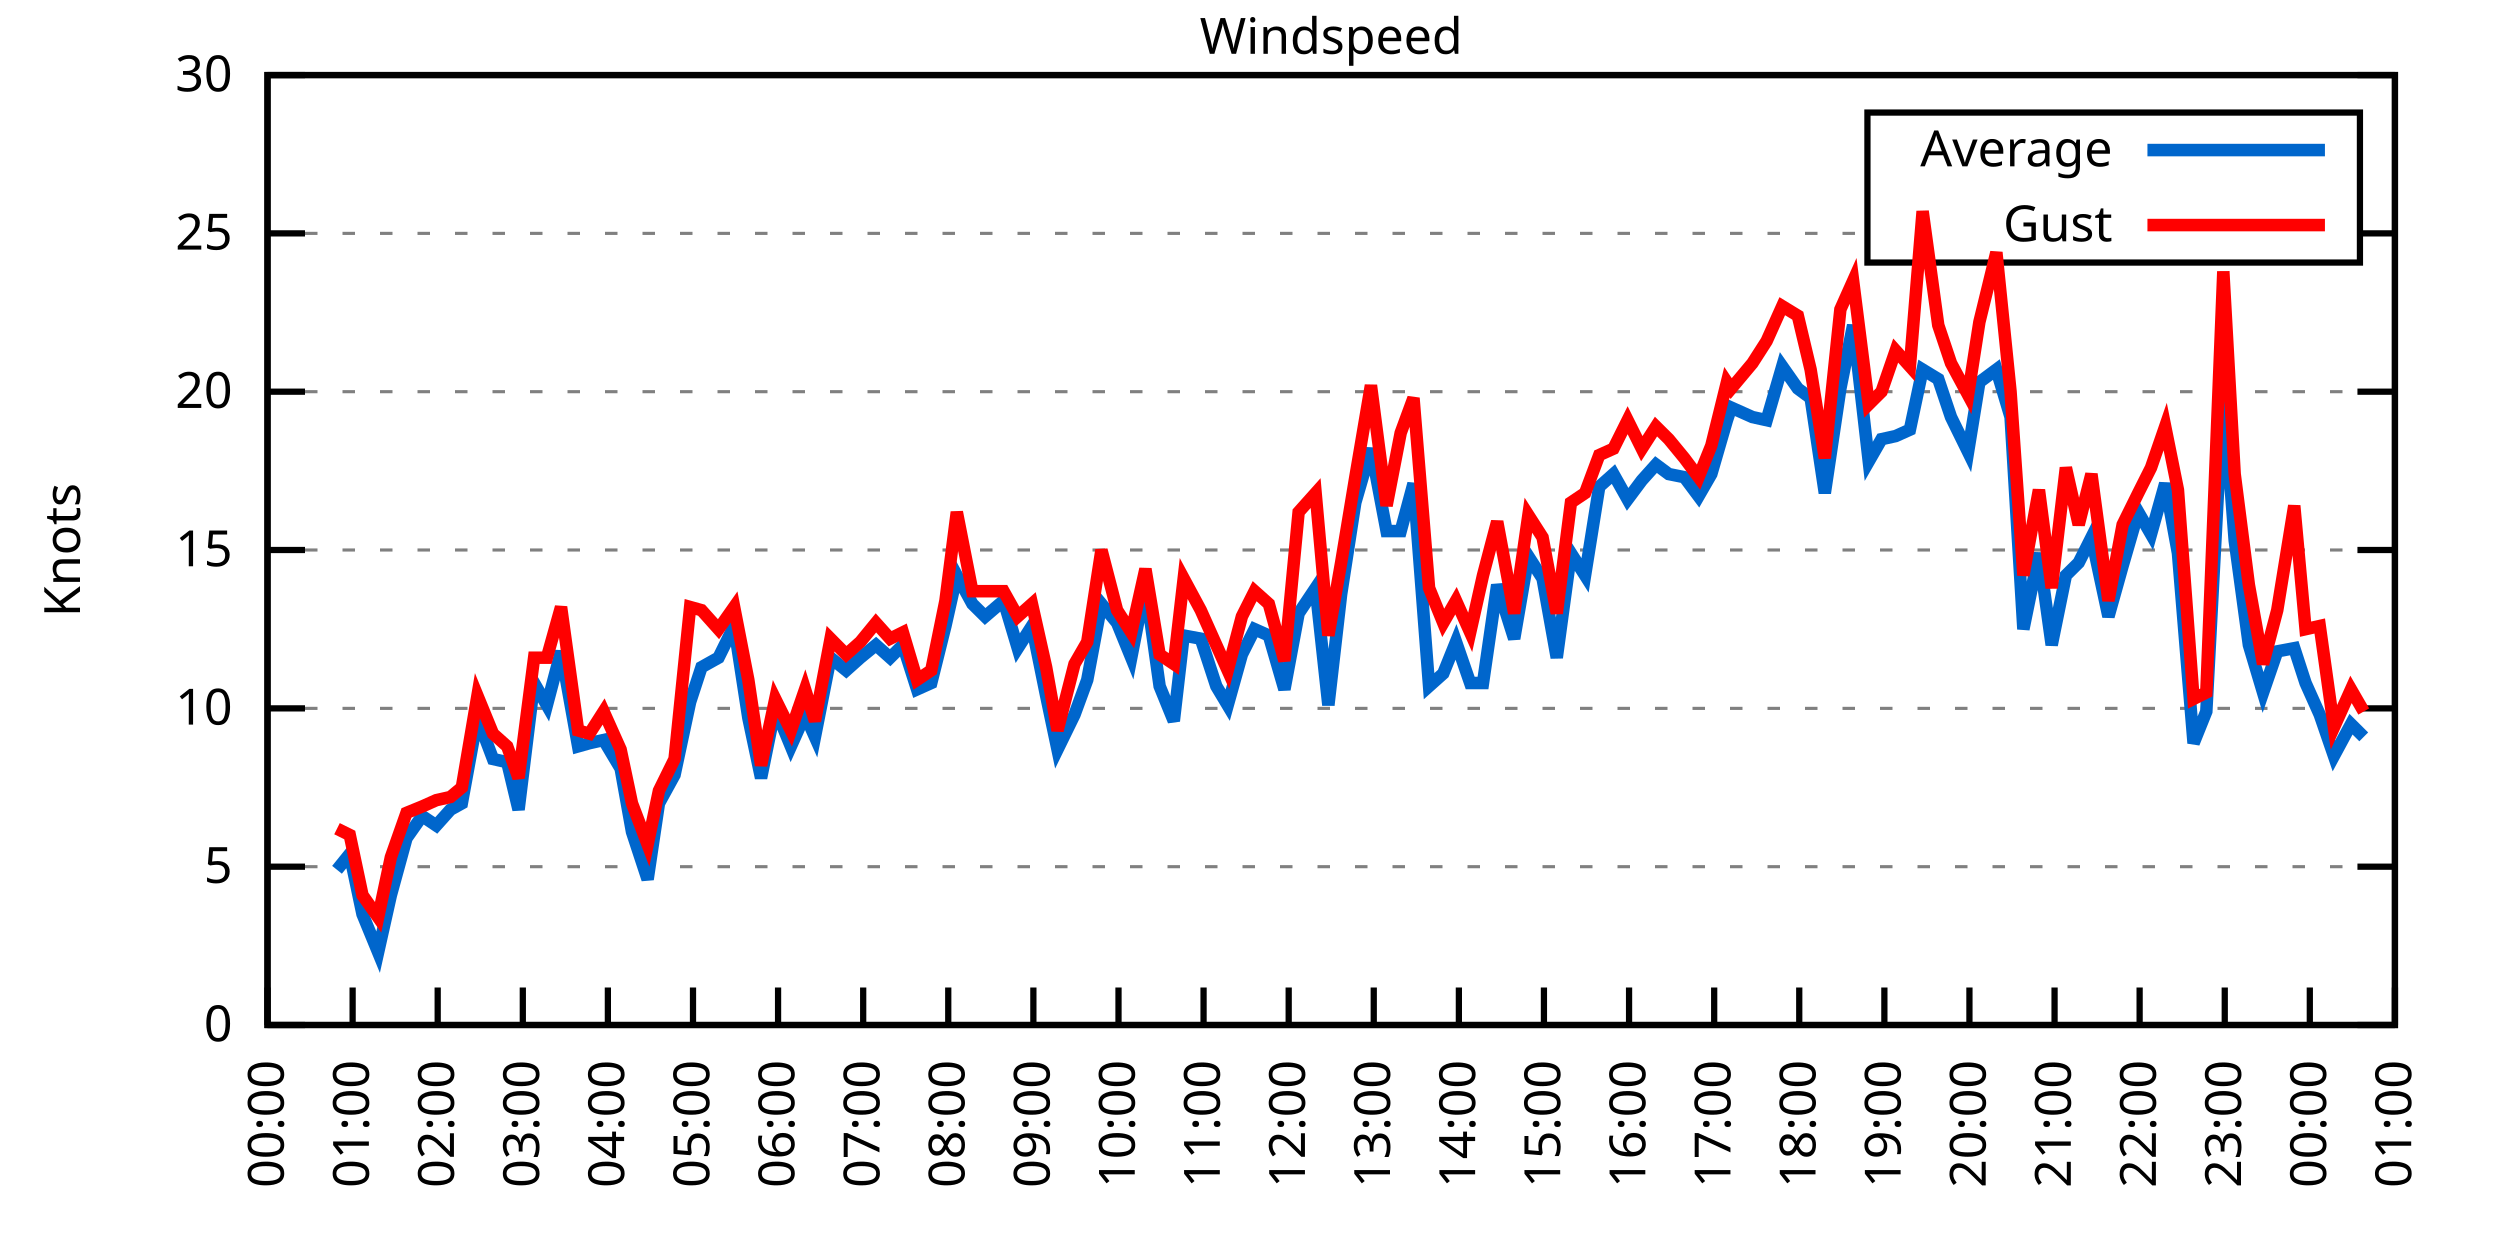
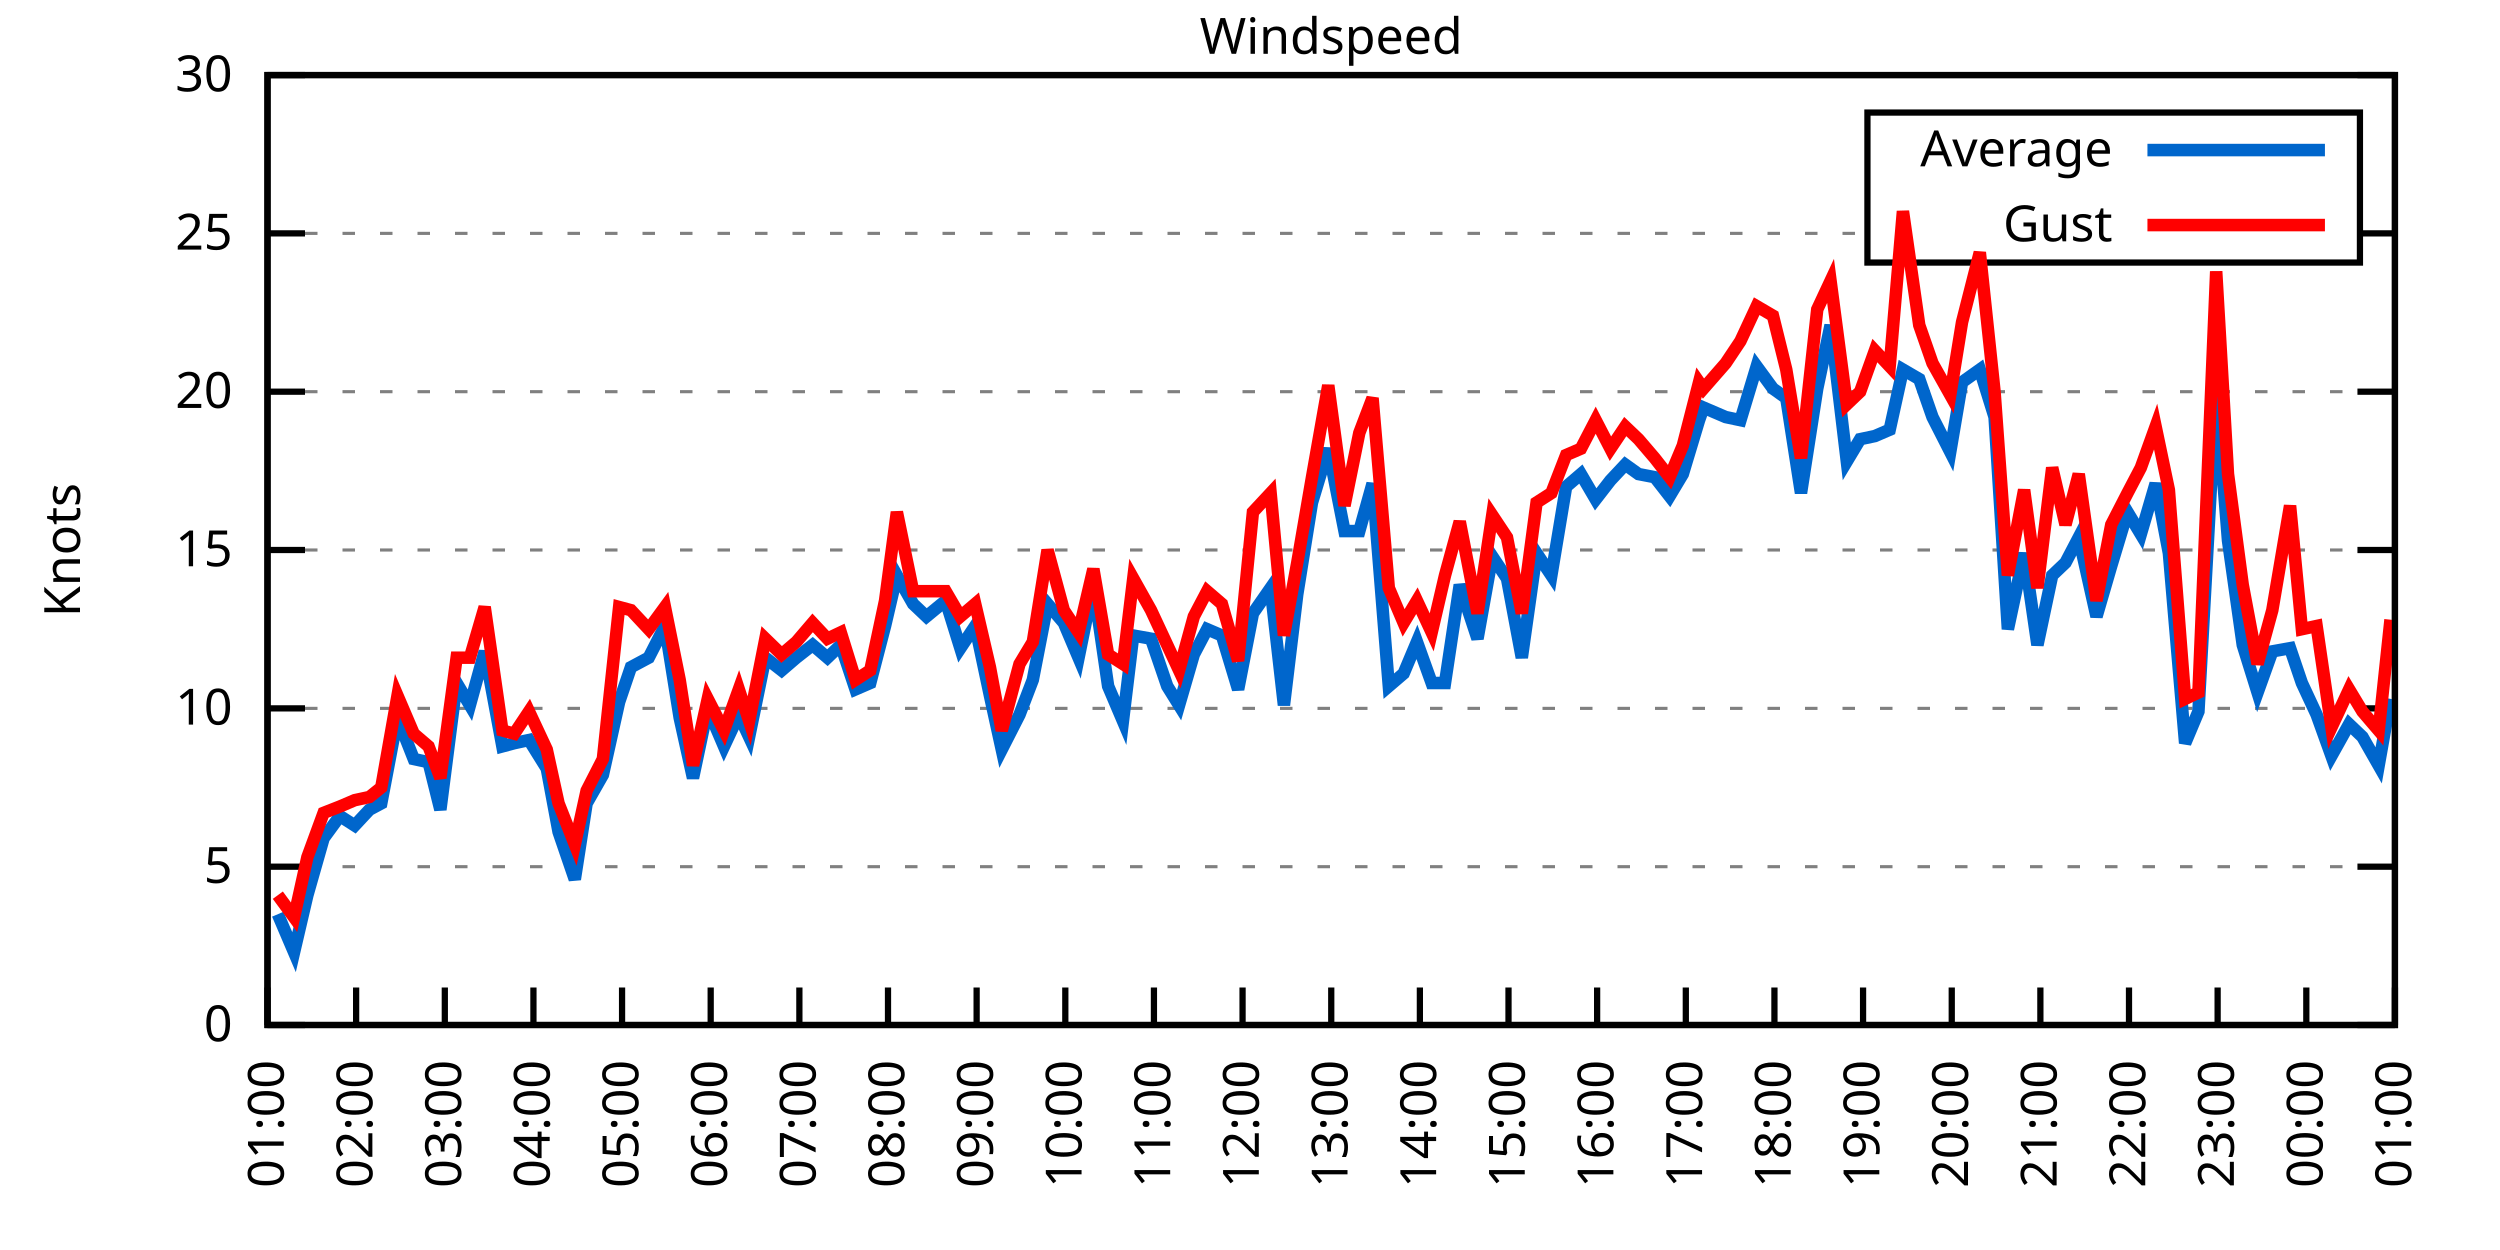
<svg xmlns="http://www.w3.org/2000/svg" xmlns:xlink="http://www.w3.org/1999/xlink" width="400" height="200" viewBox="0 0 400 200">
  <g id="gnuplot_canvas">
    <rect x="0" y="0" width="400" height="200" fill="none" />
    <defs>
      <circle id="gpDot" r="0.5" stroke-width="0.5" stroke="currentColor" />
      <path id="gpPt0" stroke-width="0.333" stroke="currentColor" d="M-1,0 h2 M0,-1 v2" />
      <path id="gpPt1" stroke-width="0.333" stroke="currentColor" d="M-1,-1 L1,1 M1,-1 L-1,1" />
      <path id="gpPt2" stroke-width="0.333" stroke="currentColor" d="M-1,0 L1,0 M0,-1 L0,1 M-1,-1 L1,1 M-1,1 L1,-1" />
      <rect id="gpPt3" stroke-width="0.333" stroke="currentColor" x="-1" y="-1" width="2" height="2" />
      <rect id="gpPt4" stroke-width="0.333" stroke="currentColor" fill="currentColor" x="-1" y="-1" width="2" height="2" />
      <circle id="gpPt5" stroke-width="0.333" stroke="currentColor" cx="0" cy="0" r="1" />
      <use xlink:href="#gpPt5" id="gpPt6" fill="currentColor" stroke="none" />
      <path id="gpPt7" stroke-width="0.333" stroke="currentColor" d="M0,-1.33 L-1.33,0.67 L1.33,0.67 z" />
      <use xlink:href="#gpPt7" id="gpPt8" fill="currentColor" stroke="none" />
      <use xlink:href="#gpPt7" id="gpPt9" stroke="currentColor" transform="rotate(180)" />
      <use xlink:href="#gpPt9" id="gpPt10" fill="currentColor" stroke="none" />
      <use xlink:href="#gpPt3" id="gpPt11" stroke="currentColor" transform="rotate(45)" />
      <use xlink:href="#gpPt11" id="gpPt12" fill="currentColor" stroke="none" />
      <path id="gpPt13" stroke-width="0.333" stroke="currentColor" d="M0,1.330 L1.265,0.411 L0.782,-1.067 L-0.782,-1.076 L-1.265,0.411 z" />
      <use xlink:href="#gpPt13" id="gpPt14" fill="currentColor" stroke="none" />
      <filter id="textbox" filterUnits="objectBoundingBox" x="0" y="0" height="1" width="1">
        <feFlood flood-color="white" flood-opacity="1" result="bgnd" />
        <feComposite in="SourceGraphic" in2="bgnd" operator="atop" />
      </filter>
      <filter id="greybox" filterUnits="objectBoundingBox" x="0" y="0" height="1" width="1">
        <feFlood flood-color="lightgrey" flood-opacity="1" result="grey" />
        <feComposite in="SourceGraphic" in2="grey" operator="atop" />
      </filter>
    </defs>
    <g fill="none" color="white" stroke="currentColor" stroke-width="1.00" stroke-linecap="butt" stroke-linejoin="miter">
</g>
    <g fill="none" color="black" stroke="currentColor" stroke-width="1.00" stroke-linecap="butt" stroke-linejoin="miter">
      <g stroke="none" shape-rendering="crispEdges">
        <polygon fill="rgb(255, 255, 255)" points="42.80,164.00 383.18,164.00 383.18,12.02 42.80,12.02 " />
      </g>
    </g>
    <g fill="none" color="black" stroke="currentColor" stroke-width="1.00" stroke-linecap="butt" stroke-linejoin="miter">
</g>
    <g fill="none" color="black" stroke="black" stroke-width="0.50" stroke-linecap="butt" stroke-linejoin="miter">
</g>
    <g fill="none" color="gray" stroke="currentColor" stroke-width="0.50" stroke-linecap="butt" stroke-linejoin="miter">
      <path stroke="gray" stroke-dasharray="2,4" class="gridline" d="M42.80,164.00 L383.19,164.00  " />
    </g>
    <g fill="none" color="gray" stroke="gray" stroke-width="1.00" stroke-linecap="butt" stroke-linejoin="miter">
</g>
    <g fill="none" color="black" stroke="currentColor" stroke-width="1.00" stroke-linecap="butt" stroke-linejoin="miter">
      <path stroke="black" d="M42.80,164.00 L48.80,164.00 M383.19,164.00 L377.19,164.00  " />
      <g transform="translate(37.20,166.60)" stroke="none" fill="black" font-family="Sans" font-size="8.00" text-anchor="end">
        <text>
          <tspan font-family="Sans"> 0</tspan>
        </text>
      </g>
    </g>
    <g fill="none" color="black" stroke="currentColor" stroke-width="1.00" stroke-linecap="butt" stroke-linejoin="miter">
</g>
    <g fill="none" color="black" stroke="black" stroke-width="0.50" stroke-linecap="butt" stroke-linejoin="miter">
</g>
    <g fill="none" color="gray" stroke="currentColor" stroke-width="0.50" stroke-linecap="butt" stroke-linejoin="miter">
      <path stroke="gray" stroke-dasharray="2,4" class="gridline" d="M42.80,138.67 L383.19,138.67  " />
    </g>
    <g fill="none" color="gray" stroke="gray" stroke-width="1.00" stroke-linecap="butt" stroke-linejoin="miter">
</g>
    <g fill="none" color="black" stroke="currentColor" stroke-width="1.00" stroke-linecap="butt" stroke-linejoin="miter">
      <path stroke="black" d="M42.80,138.67 L48.80,138.67 M383.19,138.67 L377.19,138.67  " />
      <g transform="translate(37.20,141.27)" stroke="none" fill="black" font-family="Sans" font-size="8.00" text-anchor="end">
        <text>
          <tspan font-family="Sans"> 5</tspan>
        </text>
      </g>
    </g>
    <g fill="none" color="black" stroke="currentColor" stroke-width="1.00" stroke-linecap="butt" stroke-linejoin="miter">
</g>
    <g fill="none" color="black" stroke="black" stroke-width="0.50" stroke-linecap="butt" stroke-linejoin="miter">
</g>
    <g fill="none" color="gray" stroke="currentColor" stroke-width="0.50" stroke-linecap="butt" stroke-linejoin="miter">
      <path stroke="gray" stroke-dasharray="2,4" class="gridline" d="M42.80,113.34 L383.19,113.34  " />
    </g>
    <g fill="none" color="gray" stroke="gray" stroke-width="1.00" stroke-linecap="butt" stroke-linejoin="miter">
</g>
    <g fill="none" color="black" stroke="currentColor" stroke-width="1.00" stroke-linecap="butt" stroke-linejoin="miter">
      <path stroke="black" d="M42.80,113.34 L48.80,113.34 M383.19,113.34 L377.19,113.34  " />
      <g transform="translate(37.20,115.94)" stroke="none" fill="black" font-family="Sans" font-size="8.00" text-anchor="end">
        <text>
          <tspan font-family="Sans"> 10</tspan>
        </text>
      </g>
    </g>
    <g fill="none" color="black" stroke="currentColor" stroke-width="1.00" stroke-linecap="butt" stroke-linejoin="miter">
</g>
    <g fill="none" color="black" stroke="black" stroke-width="0.50" stroke-linecap="butt" stroke-linejoin="miter">
</g>
    <g fill="none" color="gray" stroke="currentColor" stroke-width="0.50" stroke-linecap="butt" stroke-linejoin="miter">
      <path stroke="gray" stroke-dasharray="2,4" class="gridline" d="M42.80,88.00 L383.19,88.00  " />
    </g>
    <g fill="none" color="gray" stroke="gray" stroke-width="1.00" stroke-linecap="butt" stroke-linejoin="miter">
</g>
    <g fill="none" color="black" stroke="currentColor" stroke-width="1.00" stroke-linecap="butt" stroke-linejoin="miter">
      <path stroke="black" d="M42.80,88.00 L48.80,88.00 M383.19,88.00 L377.19,88.00  " />
      <g transform="translate(37.20,90.60)" stroke="none" fill="black" font-family="Sans" font-size="8.00" text-anchor="end">
        <text>
          <tspan font-family="Sans"> 15</tspan>
        </text>
      </g>
    </g>
    <g fill="none" color="black" stroke="currentColor" stroke-width="1.00" stroke-linecap="butt" stroke-linejoin="miter">
</g>
    <g fill="none" color="black" stroke="black" stroke-width="0.50" stroke-linecap="butt" stroke-linejoin="miter">
</g>
    <g fill="none" color="gray" stroke="currentColor" stroke-width="0.50" stroke-linecap="butt" stroke-linejoin="miter">
      <path stroke="gray" stroke-dasharray="2,4" class="gridline" d="M42.80,62.67 L383.19,62.67  " />
    </g>
    <g fill="none" color="gray" stroke="gray" stroke-width="1.00" stroke-linecap="butt" stroke-linejoin="miter">
</g>
    <g fill="none" color="black" stroke="currentColor" stroke-width="1.00" stroke-linecap="butt" stroke-linejoin="miter">
      <path stroke="black" d="M42.80,62.67 L48.80,62.67 M383.19,62.67 L377.19,62.67  " />
      <g transform="translate(37.20,65.27)" stroke="none" fill="black" font-family="Sans" font-size="8.00" text-anchor="end">
        <text>
          <tspan font-family="Sans"> 20</tspan>
        </text>
      </g>
    </g>
    <g fill="none" color="black" stroke="currentColor" stroke-width="1.00" stroke-linecap="butt" stroke-linejoin="miter">
</g>
    <g fill="none" color="black" stroke="black" stroke-width="0.50" stroke-linecap="butt" stroke-linejoin="miter">
</g>
    <g fill="none" color="gray" stroke="currentColor" stroke-width="0.50" stroke-linecap="butt" stroke-linejoin="miter">
      <path stroke="gray" stroke-dasharray="2,4" class="gridline" d="M42.80,37.34 L298.79,37.34 M377.59,37.34 L383.19,37.34  " />
    </g>
    <g fill="none" color="gray" stroke="gray" stroke-width="1.00" stroke-linecap="butt" stroke-linejoin="miter">
</g>
    <g fill="none" color="black" stroke="currentColor" stroke-width="1.00" stroke-linecap="butt" stroke-linejoin="miter">
      <path stroke="black" d="M42.80,37.34 L48.80,37.34 M383.19,37.34 L377.19,37.34  " />
      <g transform="translate(37.20,39.94)" stroke="none" fill="black" font-family="Sans" font-size="8.00" text-anchor="end">
        <text>
          <tspan font-family="Sans"> 25</tspan>
        </text>
      </g>
    </g>
    <g fill="none" color="black" stroke="currentColor" stroke-width="1.00" stroke-linecap="butt" stroke-linejoin="miter">
</g>
    <g fill="none" color="black" stroke="black" stroke-width="0.50" stroke-linecap="butt" stroke-linejoin="miter">
</g>
    <g fill="none" color="gray" stroke="currentColor" stroke-width="0.50" stroke-linecap="butt" stroke-linejoin="miter">
      <path stroke="gray" stroke-dasharray="2,4" class="gridline" d="M42.80,12.01 L383.19,12.01  " />
    </g>
    <g fill="none" color="gray" stroke="gray" stroke-width="1.00" stroke-linecap="butt" stroke-linejoin="miter">
</g>
    <g fill="none" color="black" stroke="currentColor" stroke-width="1.00" stroke-linecap="butt" stroke-linejoin="miter">
      <path stroke="black" d="M42.80,12.01 L48.80,12.01 M383.19,12.01 L377.19,12.01  " />
      <g transform="translate(37.20,14.61)" stroke="none" fill="black" font-family="Sans" font-size="8.00" text-anchor="end">
        <text>
          <tspan font-family="Sans"> 30</tspan>
        </text>
      </g>
    </g>
    <g fill="none" color="black" stroke="currentColor" stroke-width="1.00" stroke-linecap="butt" stroke-linejoin="miter">
      <path stroke="black" d="M42.80,164.00 L42.80,158.00  " />
      <g transform="translate(45.40,169.60) rotate(270.00)" stroke="none" fill="black" font-family="Sans" font-size="8.00" text-anchor="end">
        <text>
-           <tspan font-family="Sans">00:00</tspan>
-         </text>
-       </g>
-     </g>
-     <g fill="none" color="black" stroke="currentColor" stroke-width="1.00" stroke-linecap="butt" stroke-linejoin="miter">
-       <path stroke="black" d="M56.42,164.00 L56.42,158.00  " />
-       <g transform="translate(59.02,169.60) rotate(270.00)" stroke="none" fill="black" font-family="Sans" font-size="8.00" text-anchor="end">
-         <text>
          <tspan font-family="Sans">01:00</tspan>
        </text>
      </g>
    </g>
    <g fill="none" color="black" stroke="currentColor" stroke-width="1.00" stroke-linecap="butt" stroke-linejoin="miter">
-       <path stroke="black" d="M70.03,164.00 L70.03,158.00  " />
-       <g transform="translate(72.63,169.60) rotate(270.00)" stroke="none" fill="black" font-family="Sans" font-size="8.00" text-anchor="end">
+       <path stroke="black" d="M56.98,164.00 L56.98,158.00  " />
+       <g transform="translate(59.58,169.60) rotate(270.00)" stroke="none" fill="black" font-family="Sans" font-size="8.00" text-anchor="end">
        <text>
          <tspan font-family="Sans">02:00</tspan>
        </text>
      </g>
    </g>
    <g fill="none" color="black" stroke="currentColor" stroke-width="1.00" stroke-linecap="butt" stroke-linejoin="miter">
-       <path stroke="black" d="M83.65,164.00 L83.65,158.00  " />
-       <g transform="translate(86.25,169.60) rotate(270.00)" stroke="none" fill="black" font-family="Sans" font-size="8.00" text-anchor="end">
+       <path stroke="black" d="M71.17,164.00 L71.17,158.00  " />
+       <g transform="translate(73.77,169.60) rotate(270.00)" stroke="none" fill="black" font-family="Sans" font-size="8.00" text-anchor="end">
        <text>
          <tspan font-family="Sans">03:00</tspan>
        </text>
      </g>
    </g>
    <g fill="none" color="black" stroke="currentColor" stroke-width="1.00" stroke-linecap="butt" stroke-linejoin="miter">
-       <path stroke="black" d="M97.26,164.00 L97.26,158.00  " />
-       <g transform="translate(99.86,169.60) rotate(270.00)" stroke="none" fill="black" font-family="Sans" font-size="8.00" text-anchor="end">
+       <path stroke="black" d="M85.35,164.00 L85.35,158.00  " />
+       <g transform="translate(87.95,169.60) rotate(270.00)" stroke="none" fill="black" font-family="Sans" font-size="8.00" text-anchor="end">
        <text>
          <tspan font-family="Sans">04:00</tspan>
        </text>
      </g>
    </g>
    <g fill="none" color="black" stroke="currentColor" stroke-width="1.00" stroke-linecap="butt" stroke-linejoin="miter">
-       <path stroke="black" d="M110.88,164.00 L110.88,158.00  " />
-       <g transform="translate(113.48,169.60) rotate(270.00)" stroke="none" fill="black" font-family="Sans" font-size="8.00" text-anchor="end">
+       <path stroke="black" d="M99.53,164.00 L99.53,158.00  " />
+       <g transform="translate(102.13,169.60) rotate(270.00)" stroke="none" fill="black" font-family="Sans" font-size="8.00" text-anchor="end">
        <text>
          <tspan font-family="Sans">05:00</tspan>
        </text>
      </g>
    </g>
    <g fill="none" color="black" stroke="currentColor" stroke-width="1.00" stroke-linecap="butt" stroke-linejoin="miter">
-       <path stroke="black" d="M124.49,164.00 L124.49,158.00  " />
-       <g transform="translate(127.09,169.60) rotate(270.00)" stroke="none" fill="black" font-family="Sans" font-size="8.00" text-anchor="end">
+       <path stroke="black" d="M113.71,164.00 L113.71,158.00  " />
+       <g transform="translate(116.31,169.60) rotate(270.00)" stroke="none" fill="black" font-family="Sans" font-size="8.00" text-anchor="end">
        <text>
          <tspan font-family="Sans">06:00</tspan>
        </text>
      </g>
    </g>
    <g fill="none" color="black" stroke="currentColor" stroke-width="1.00" stroke-linecap="butt" stroke-linejoin="miter">
-       <path stroke="black" d="M138.11,164.00 L138.11,158.00  " />
-       <g transform="translate(140.71,169.60) rotate(270.00)" stroke="none" fill="black" font-family="Sans" font-size="8.00" text-anchor="end">
+       <path stroke="black" d="M127.90,164.00 L127.90,158.00  " />
+       <g transform="translate(130.50,169.60) rotate(270.00)" stroke="none" fill="black" font-family="Sans" font-size="8.00" text-anchor="end">
        <text>
          <tspan font-family="Sans">07:00</tspan>
        </text>
      </g>
    </g>
    <g fill="none" color="black" stroke="currentColor" stroke-width="1.00" stroke-linecap="butt" stroke-linejoin="miter">
-       <path stroke="black" d="M151.72,164.00 L151.72,158.00  " />
-       <g transform="translate(154.32,169.60) rotate(270.00)" stroke="none" fill="black" font-family="Sans" font-size="8.00" text-anchor="end">
+       <path stroke="black" d="M142.08,164.00 L142.08,158.00  " />
+       <g transform="translate(144.68,169.60) rotate(270.00)" stroke="none" fill="black" font-family="Sans" font-size="8.00" text-anchor="end">
        <text>
          <tspan font-family="Sans">08:00</tspan>
        </text>
      </g>
    </g>
    <g fill="none" color="black" stroke="currentColor" stroke-width="1.00" stroke-linecap="butt" stroke-linejoin="miter">
-       <path stroke="black" d="M165.34,164.00 L165.34,158.00  " />
-       <g transform="translate(167.94,169.60) rotate(270.00)" stroke="none" fill="black" font-family="Sans" font-size="8.00" text-anchor="end">
+       <path stroke="black" d="M156.26,164.00 L156.26,158.00  " />
+       <g transform="translate(158.86,169.60) rotate(270.00)" stroke="none" fill="black" font-family="Sans" font-size="8.00" text-anchor="end">
        <text>
          <tspan font-family="Sans">09:00</tspan>
        </text>
      </g>
    </g>
    <g fill="none" color="black" stroke="currentColor" stroke-width="1.00" stroke-linecap="butt" stroke-linejoin="miter">
-       <path stroke="black" d="M178.96,164.00 L178.96,158.00  " />
-       <g transform="translate(181.56,169.60) rotate(270.00)" stroke="none" fill="black" font-family="Sans" font-size="8.00" text-anchor="end">
+       <path stroke="black" d="M170.45,164.00 L170.45,158.00  " />
+       <g transform="translate(173.05,169.60) rotate(270.00)" stroke="none" fill="black" font-family="Sans" font-size="8.00" text-anchor="end">
        <text>
          <tspan font-family="Sans">10:00</tspan>
        </text>
      </g>
    </g>
    <g fill="none" color="black" stroke="currentColor" stroke-width="1.00" stroke-linecap="butt" stroke-linejoin="miter">
-       <path stroke="black" d="M192.57,164.00 L192.57,158.00  " />
-       <g transform="translate(195.17,169.60) rotate(270.00)" stroke="none" fill="black" font-family="Sans" font-size="8.00" text-anchor="end">
+       <path stroke="black" d="M184.63,164.00 L184.63,158.00  " />
+       <g transform="translate(187.23,169.60) rotate(270.00)" stroke="none" fill="black" font-family="Sans" font-size="8.00" text-anchor="end">
        <text>
          <tspan font-family="Sans">11:00</tspan>
        </text>
      </g>
    </g>
    <g fill="none" color="black" stroke="currentColor" stroke-width="1.00" stroke-linecap="butt" stroke-linejoin="miter">
-       <path stroke="black" d="M206.19,164.00 L206.19,158.00  " />
-       <g transform="translate(208.79,169.60) rotate(270.00)" stroke="none" fill="black" font-family="Sans" font-size="8.00" text-anchor="end">
+       <path stroke="black" d="M198.81,164.00 L198.81,158.00  " />
+       <g transform="translate(201.41,169.60) rotate(270.00)" stroke="none" fill="black" font-family="Sans" font-size="8.00" text-anchor="end">
        <text>
          <tspan font-family="Sans">12:00</tspan>
        </text>
      </g>
    </g>
    <g fill="none" color="black" stroke="currentColor" stroke-width="1.00" stroke-linecap="butt" stroke-linejoin="miter">
-       <path stroke="black" d="M219.80,164.00 L219.80,158.00  " />
-       <g transform="translate(222.40,169.60) rotate(270.00)" stroke="none" fill="black" font-family="Sans" font-size="8.00" text-anchor="end">
+       <path stroke="black" d="M213.00,164.00 L213.00,158.00  " />
+       <g transform="translate(215.60,169.60) rotate(270.00)" stroke="none" fill="black" font-family="Sans" font-size="8.00" text-anchor="end">
        <text>
          <tspan font-family="Sans">13:00</tspan>
        </text>
      </g>
    </g>
    <g fill="none" color="black" stroke="currentColor" stroke-width="1.00" stroke-linecap="butt" stroke-linejoin="miter">
-       <path stroke="black" d="M233.42,164.00 L233.42,158.00  " />
-       <g transform="translate(236.02,169.60) rotate(270.00)" stroke="none" fill="black" font-family="Sans" font-size="8.00" text-anchor="end">
+       <path stroke="black" d="M227.18,164.00 L227.18,158.00  " />
+       <g transform="translate(229.78,169.60) rotate(270.00)" stroke="none" fill="black" font-family="Sans" font-size="8.00" text-anchor="end">
        <text>
          <tspan font-family="Sans">14:00</tspan>
        </text>
      </g>
    </g>
    <g fill="none" color="black" stroke="currentColor" stroke-width="1.00" stroke-linecap="butt" stroke-linejoin="miter">
-       <path stroke="black" d="M247.03,164.00 L247.03,158.00  " />
-       <g transform="translate(249.63,169.60) rotate(270.00)" stroke="none" fill="black" font-family="Sans" font-size="8.00" text-anchor="end">
+       <path stroke="black" d="M241.36,164.00 L241.36,158.00  " />
+       <g transform="translate(243.96,169.60) rotate(270.00)" stroke="none" fill="black" font-family="Sans" font-size="8.00" text-anchor="end">
        <text>
          <tspan font-family="Sans">15:00</tspan>
        </text>
      </g>
    </g>
    <g fill="none" color="black" stroke="currentColor" stroke-width="1.00" stroke-linecap="butt" stroke-linejoin="miter">
-       <path stroke="black" d="M260.65,164.00 L260.65,158.00  " />
-       <g transform="translate(263.25,169.60) rotate(270.00)" stroke="none" fill="black" font-family="Sans" font-size="8.00" text-anchor="end">
+       <path stroke="black" d="M255.54,164.00 L255.54,158.00  " />
+       <g transform="translate(258.14,169.60) rotate(270.00)" stroke="none" fill="black" font-family="Sans" font-size="8.00" text-anchor="end">
        <text>
          <tspan font-family="Sans">16:00</tspan>
        </text>
      </g>
    </g>
    <g fill="none" color="black" stroke="currentColor" stroke-width="1.00" stroke-linecap="butt" stroke-linejoin="miter">
-       <path stroke="black" d="M274.27,164.00 L274.27,158.00  " />
-       <g transform="translate(276.87,169.60) rotate(270.00)" stroke="none" fill="black" font-family="Sans" font-size="8.00" text-anchor="end">
+       <path stroke="black" d="M269.73,164.00 L269.73,158.00  " />
+       <g transform="translate(272.33,169.60) rotate(270.00)" stroke="none" fill="black" font-family="Sans" font-size="8.00" text-anchor="end">
        <text>
          <tspan font-family="Sans">17:00</tspan>
        </text>
      </g>
    </g>
    <g fill="none" color="black" stroke="currentColor" stroke-width="1.00" stroke-linecap="butt" stroke-linejoin="miter">
-       <path stroke="black" d="M287.88,164.00 L287.88,158.00  " />
-       <g transform="translate(290.48,169.60) rotate(270.00)" stroke="none" fill="black" font-family="Sans" font-size="8.00" text-anchor="end">
+       <path stroke="black" d="M283.91,164.00 L283.91,158.00  " />
+       <g transform="translate(286.51,169.60) rotate(270.00)" stroke="none" fill="black" font-family="Sans" font-size="8.00" text-anchor="end">
        <text>
          <tspan font-family="Sans">18:00</tspan>
        </text>
      </g>
    </g>
    <g fill="none" color="black" stroke="currentColor" stroke-width="1.00" stroke-linecap="butt" stroke-linejoin="miter">
-       <path stroke="black" d="M301.50,164.00 L301.50,158.00  " />
-       <g transform="translate(304.10,169.60) rotate(270.00)" stroke="none" fill="black" font-family="Sans" font-size="8.00" text-anchor="end">
+       <path stroke="black" d="M298.09,164.00 L298.09,158.00  " />
+       <g transform="translate(300.69,169.60) rotate(270.00)" stroke="none" fill="black" font-family="Sans" font-size="8.00" text-anchor="end">
        <text>
          <tspan font-family="Sans">19:00</tspan>
        </text>
      </g>
    </g>
    <g fill="none" color="black" stroke="currentColor" stroke-width="1.00" stroke-linecap="butt" stroke-linejoin="miter">
-       <path stroke="black" d="M315.11,164.00 L315.11,158.00  " />
-       <g transform="translate(317.71,169.60) rotate(270.00)" stroke="none" fill="black" font-family="Sans" font-size="8.00" text-anchor="end">
+       <path stroke="black" d="M312.28,164.00 L312.28,158.00  " />
+       <g transform="translate(314.88,169.60) rotate(270.00)" stroke="none" fill="black" font-family="Sans" font-size="8.00" text-anchor="end">
        <text>
          <tspan font-family="Sans">20:00</tspan>
        </text>
      </g>
    </g>
    <g fill="none" color="black" stroke="currentColor" stroke-width="1.00" stroke-linecap="butt" stroke-linejoin="miter">
-       <path stroke="black" d="M328.73,164.00 L328.73,158.00  " />
-       <g transform="translate(331.33,169.60) rotate(270.00)" stroke="none" fill="black" font-family="Sans" font-size="8.00" text-anchor="end">
+       <path stroke="black" d="M326.46,164.00 L326.46,158.00  " />
+       <g transform="translate(329.06,169.60) rotate(270.00)" stroke="none" fill="black" font-family="Sans" font-size="8.00" text-anchor="end">
        <text>
          <tspan font-family="Sans">21:00</tspan>
        </text>
      </g>
    </g>
    <g fill="none" color="black" stroke="currentColor" stroke-width="1.00" stroke-linecap="butt" stroke-linejoin="miter">
-       <path stroke="black" d="M342.34,164.00 L342.34,158.00  " />
-       <g transform="translate(344.94,169.60) rotate(270.00)" stroke="none" fill="black" font-family="Sans" font-size="8.00" text-anchor="end">
+       <path stroke="black" d="M340.64,164.00 L340.64,158.00  " />
+       <g transform="translate(343.24,169.60) rotate(270.00)" stroke="none" fill="black" font-family="Sans" font-size="8.00" text-anchor="end">
        <text>
          <tspan font-family="Sans">22:00</tspan>
        </text>
      </g>
    </g>
    <g fill="none" color="black" stroke="currentColor" stroke-width="1.00" stroke-linecap="butt" stroke-linejoin="miter">
-       <path stroke="black" d="M355.96,164.00 L355.96,158.00  " />
-       <g transform="translate(358.56,169.60) rotate(270.00)" stroke="none" fill="black" font-family="Sans" font-size="8.00" text-anchor="end">
+       <path stroke="black" d="M354.82,164.00 L354.82,158.00  " />
+       <g transform="translate(357.42,169.60) rotate(270.00)" stroke="none" fill="black" font-family="Sans" font-size="8.00" text-anchor="end">
        <text>
          <tspan font-family="Sans">23:00</tspan>
        </text>
      </g>
    </g>
    <g fill="none" color="black" stroke="currentColor" stroke-width="1.00" stroke-linecap="butt" stroke-linejoin="miter">
-       <path stroke="black" d="M369.57,164.00 L369.57,158.00  " />
-       <g transform="translate(372.17,169.60) rotate(270.00)" stroke="none" fill="black" font-family="Sans" font-size="8.00" text-anchor="end">
+       <path stroke="black" d="M369.01,164.00 L369.01,158.00  " />
+       <g transform="translate(371.61,169.60) rotate(270.00)" stroke="none" fill="black" font-family="Sans" font-size="8.00" text-anchor="end">
        <text>
          <tspan font-family="Sans">00:00</tspan>
        </text>
      </g>
    </g>
    <g fill="none" color="black" stroke="currentColor" stroke-width="1.00" stroke-linecap="butt" stroke-linejoin="miter">
      <path stroke="black" d="M383.19,164.00 L383.19,158.00  " />
      <g transform="translate(385.79,169.60) rotate(270.00)" stroke="none" fill="black" font-family="Sans" font-size="8.00" text-anchor="end">
        <text>
          <tspan font-family="Sans">01:00</tspan>
        </text>
      </g>
    </g>
    <g fill="none" color="black" stroke="currentColor" stroke-width="1.00" stroke-linecap="butt" stroke-linejoin="miter">
</g>
    <g fill="none" color="black" stroke="currentColor" stroke-width="1.00" stroke-linecap="butt" stroke-linejoin="miter">
      <path stroke="black" d="M42.80,12.01 L42.80,164.00 L383.19,164.00 L383.19,12.01 L42.80,12.01 Z  " />
    </g>
    <g fill="none" color="black" stroke="currentColor" stroke-width="1.00" stroke-linecap="butt" stroke-linejoin="miter">
</g>
    <g fill="none" color="black" stroke="currentColor" stroke-width="1.00" stroke-linecap="butt" stroke-linejoin="miter">
      <path stroke="black" d="M298.79,42.01 L298.79,18.01 L377.59,18.01 L377.59,42.01 L298.79,42.01 Z  " />
    </g>
    <g id="Windspeed_plot_1">
      <g fill="none" color="white" stroke="black" stroke-width="2.00" stroke-linecap="butt" stroke-linejoin="miter">
</g>
      <g fill="none" color="black" stroke="currentColor" stroke-width="2.00" stroke-linecap="butt" stroke-linejoin="miter">
        <g transform="translate(337.99,26.61)" stroke="none" fill="black" font-family="Sans" font-size="8.00" text-anchor="end">
          <text>
            <tspan font-family="Sans">Average</tspan>
          </text>
        </g>
      </g>
      <g fill="none" color="black" stroke="currentColor" stroke-width="2.00" stroke-linecap="butt" stroke-linejoin="miter">
-         <path stroke="rgb(  0, 102, 204)" d="M343.59,24.01 L371.99,24.01 M53.92,139.17 L55.96,136.64 L58.00,146.27 L60.50,152.35 L62.54,143.23 L65.04,134.11   L67.54,130.56 L69.80,132.08 L72.07,129.55 L73.89,128.54 L76.39,114.86 L78.88,121.44 L81.15,121.95 L82.97,129.55   L85.46,109.28 L87.50,112.83 L89.77,104.22 L92.50,119.42 L94.31,118.91 L96.58,118.40 L99.30,122.96 L101.12,133.10   L103.62,140.69 L105.43,128.54 L107.93,123.98 L110.42,112.32 L112.24,106.75 L114.96,105.23 L117.46,100.16 L119.73,114.86   L121.77,124.48 L124.04,113.34 L126.54,119.42 L128.81,114.35 L130.39,117.90 L132.89,105.23 L135.39,107.26 L137.66,105.23   L140.15,103.20 L142.42,105.23 L144.46,103.20 L146.73,110.30 L149.00,109.28 L151.27,100.16 L153.09,92.06 L155.58,96.62   L157.62,98.64 L160.57,96.11 L162.84,103.71 L165.11,100.16 L167.38,111.31 L169.20,119.92 L171.92,114.35 L173.96,108.78   L176.23,96.62 L178.73,99.66 L181.00,105.23 L183.27,93.58 L185.54,109.79 L187.81,115.36 L189.39,101.68 L192.12,102.19   L194.61,109.79 L196.43,112.83 L198.70,104.72 L200.74,100.67 L203.01,101.68 L205.51,110.30 L207.78,98.14 L210.50,94.08   L212.54,112.83 L214.58,95.10 L216.85,80.41 L219.35,71.79 L221.85,84.97 L224.11,84.97 L226.16,77.37 L228.65,109.79   L230.92,107.76 L232.96,102.70 L235.23,109.28 L237.28,109.28 L239.55,93.58 L242.27,102.19 L244.54,89.02 L246.81,92.56   L249.08,105.23 L251.35,88.51 L253.61,92.06 L255.88,77.87 L258.15,75.85 L260.42,79.90 L262.69,76.86 L264.96,74.33   L267.00,75.85 L269.50,76.35 L271.77,79.39 L273.81,75.85 L276.31,67.23 L276.99,65.21 L280.39,66.73 L282.66,67.23   L285.16,58.62 L287.65,62.17 L289.70,63.69 L291.97,78.89 L294.46,62.17 L296.50,52.03 L299.00,73.82 L301.04,70.27   L303.31,69.77 L305.58,68.75 L307.62,59.13 L310.12,60.65 L312.16,66.73 L314.89,72.30 L316.70,61.15 L319.42,59.13   L321.69,66.73 L323.74,100.67 L326.23,88.51 L328.27,103.20 L330.54,92.06 L332.59,90.03 L334.63,85.98 L337.35,98.64   L339.62,90.54 L342.12,81.93 L344.16,85.47 L346.43,77.37 L348.47,88.51 L350.97,118.91 L353.01,113.84 L355.73,62.67   L357.55,86.49 L359.82,103.20 L362.09,110.80 L364.36,104.22 L367.08,103.71 L368.89,109.28 L371.16,114.35 L373.43,120.94   L376.16,115.87 L378.20,117.90  " />
+         <path stroke="rgb(  0, 102, 204)" d="M343.59,24.01 L371.99,24.01 M44.45,146.27 L47.05,152.35 L49.18,143.23 L51.78,134.11 L54.38,130.56 L56.75,132.08   L59.11,129.55 L61.00,128.54 L63.60,114.86 L66.20,121.44 L68.57,121.95 L70.46,129.55 L73.06,109.28 L75.18,112.83   L77.55,104.22 L80.38,119.42 L82.28,118.91 L84.64,118.40 L87.48,122.96 L89.37,133.10 L91.97,140.69 L93.86,128.54   L96.46,123.98 L99.06,112.32 L100.95,106.75 L103.79,105.23 L106.39,100.16 L108.75,114.86 L110.88,124.48 L113.24,113.34   L115.84,119.42 L118.21,114.35 L119.86,117.90 L122.46,105.23 L125.06,107.26 L127.42,105.23 L130.02,103.20 L132.39,105.23   L134.52,103.20 L136.88,110.30 L139.24,109.28 L141.61,100.16 L143.50,92.06 L146.10,96.62 L148.23,98.64 L151.30,96.11   L153.66,103.71 L156.03,100.16 L158.39,111.31 L160.28,119.92 L163.12,114.35 L165.25,108.78 L167.61,96.62 L170.21,99.66   L172.57,105.23 L174.94,93.58 L177.30,109.79 L179.67,115.36 L181.32,101.68 L184.16,102.19 L186.76,109.79 L188.65,112.83   L191.01,104.72 L193.14,100.67 L195.50,101.68 L198.10,110.30 L200.47,98.14 L203.30,94.08 L205.43,112.83 L207.56,95.10   L209.92,80.41 L212.52,71.79 L215.12,84.97 L217.49,84.97 L219.61,77.37 L222.21,109.79 L224.58,107.76 L226.71,102.70   L229.07,109.28 L231.20,109.28 L233.56,93.58 L236.40,102.19 L238.76,89.02 L241.12,92.56 L243.49,105.23 L245.85,88.51   L248.22,92.06 L250.58,77.87 L252.94,75.85 L255.31,79.90 L257.67,76.86 L260.04,74.33 L262.16,75.85 L264.76,76.35   L267.13,79.39 L269.25,75.85 L271.85,67.23 L272.56,65.21 L276.11,66.73 L278.47,67.23 L281.07,58.62 L283.67,62.17   L285.80,63.69 L288.16,78.89 L290.76,62.17 L292.89,52.03 L295.49,73.82 L297.62,70.27 L299.98,69.77 L302.35,68.75   L304.47,59.13 L307.08,60.65 L309.20,66.73 L312.04,72.30 L313.93,61.15 L316.77,59.13 L319.13,66.73 L321.26,100.67   L323.86,88.51 L325.99,103.20 L328.35,92.06 L330.48,90.03 L332.60,85.98 L335.44,98.64 L337.80,90.54 L340.40,81.93   L342.53,85.47 L344.90,77.37 L347.02,88.51 L349.62,118.91 L351.75,113.84 L354.59,62.67 L356.48,86.49 L358.84,103.20   L361.21,110.80 L363.57,104.22 L366.41,103.71 L368.30,109.28 L370.66,114.35 L373.03,120.94 L375.86,115.87 L377.99,117.90   L380.59,122.46 L382.48,111.82  " />
      </g>
    </g>
    <g id="Windspeed_plot_2">
      <g fill="none" color="black" stroke="currentColor" stroke-width="2.00" stroke-linecap="butt" stroke-linejoin="miter">
        <g transform="translate(337.99,38.61)" stroke="none" fill="black" font-family="Sans" font-size="8.00" text-anchor="end">
          <text>
            <tspan font-family="Sans">Gust</tspan>
          </text>
        </g>
      </g>
      <g fill="none" color="black" stroke="currentColor" stroke-width="2.00" stroke-linecap="butt" stroke-linejoin="miter">
-         <path stroke="rgb(255,   0,   0)" d="M343.59,36.01 L371.99,36.01 M53.92,132.59 L55.96,133.60 L58.00,143.23 L60.50,146.77 L62.54,137.15 L65.04,130.06   L67.54,129.04 L69.80,128.03 L72.07,127.52 L73.89,126.00 L76.39,111.31 L78.88,117.39 L81.15,119.42 L82.97,124.48   L85.46,105.23 L87.50,105.23 L89.77,97.12 L92.50,116.88 L94.31,117.39 L96.58,113.84 L99.30,119.92 L101.12,128.54   L103.62,135.12 L105.43,126.51 L107.93,121.44 L110.42,97.12 L112.24,97.63 L114.96,100.67 L117.46,97.12 L119.73,108.78   L121.77,122.46 L124.04,111.82 L126.54,116.88 L128.81,110.30 L130.39,115.36 L132.89,102.19 L135.39,104.72 L137.66,102.70   L140.15,99.66 L142.42,102.19 L144.46,101.18 L146.73,108.78 L149.00,107.26 L151.27,96.11 L153.09,81.93 L155.58,94.59   L157.62,94.59 L160.57,94.59 L162.84,98.64 L165.11,96.62 L167.38,106.75 L169.20,116.88 L171.92,106.24 L173.96,102.70   L176.23,88.00 L178.73,97.63 L181.00,101.18 L183.27,91.04 L185.54,104.72 L187.81,106.24 L189.39,92.56 L192.12,97.63   L194.61,103.20 L196.43,107.26 L198.70,98.64 L200.74,94.59 L203.01,96.62 L205.51,105.74 L207.78,81.93 L210.50,78.89   L212.54,101.68 L214.58,90.03 L216.85,76.35 L219.35,61.66 L221.85,80.91 L224.11,69.26 L226.16,63.69 L228.65,94.08   L230.92,99.66 L232.96,96.11 L235.23,101.18 L237.28,92.06 L239.55,83.45 L242.27,98.14 L244.54,82.43 L246.81,85.98   L249.08,98.14 L251.35,80.41 L253.61,78.89 L255.88,72.81 L258.15,71.79 L260.42,67.23 L262.69,71.79 L264.96,68.25   L267.00,70.27 L269.50,73.31 L271.77,76.35 L273.81,71.29 L276.31,61.15 L276.99,62.17 L280.39,58.11 L282.66,54.57   L285.16,48.99 L287.65,50.51 L289.70,59.13 L291.97,73.31 L294.46,49.50 L296.50,44.94 L299.00,64.70 L301.04,62.67   L303.31,56.09 L305.58,58.62 L307.62,33.80 L310.12,52.03 L312.16,58.11 L314.89,63.18 L316.70,51.53 L319.42,40.38   L321.69,62.67 L323.74,92.06 L326.23,78.38 L328.27,94.08 L330.54,74.83 L332.59,83.95 L334.63,75.85 L337.35,96.11   L339.62,83.95 L342.12,78.89 L344.16,74.83 L346.43,68.25 L348.47,78.38 L350.97,111.82 L353.01,110.80 L355.73,43.42   L357.55,75.85 L359.82,93.58 L362.09,106.24 L364.36,97.63 L367.08,80.91 L368.89,100.67 L371.16,100.16 L373.43,116.38   L376.16,110.30 L378.20,113.84  " />
+         <path stroke="rgb(255,   0,   0)" d="M343.59,36.01 L371.99,36.01 M44.45,143.23 L47.05,146.77 L49.18,137.15 L51.78,130.06 L54.38,129.04 L56.75,128.03   L59.11,127.52 L61.00,126.00 L63.60,111.31 L66.20,117.39 L68.57,119.42 L70.46,124.48 L73.06,105.23 L75.18,105.23   L77.55,97.12 L80.38,116.88 L82.28,117.39 L84.64,113.84 L87.48,119.92 L89.37,128.54 L91.97,135.12 L93.86,126.51   L96.46,121.44 L99.06,97.12 L100.95,97.63 L103.79,100.67 L106.39,97.12 L108.75,108.78 L110.88,122.46 L113.24,111.82   L115.84,116.88 L118.21,110.30 L119.86,115.36 L122.46,102.19 L125.06,104.72 L127.42,102.70 L130.02,99.66 L132.39,102.19   L134.52,101.18 L136.88,108.78 L139.24,107.26 L141.61,96.11 L143.50,81.93 L146.10,94.59 L148.23,94.59 L151.30,94.59   L153.66,98.64 L156.03,96.62 L158.39,106.75 L160.28,116.88 L163.12,106.24 L165.25,102.70 L167.61,88.00 L170.21,97.63   L172.57,101.18 L174.94,91.04 L177.30,104.72 L179.67,106.24 L181.32,92.56 L184.16,97.63 L186.76,103.20 L188.65,107.26   L191.01,98.64 L193.14,94.59 L195.50,96.62 L198.10,105.74 L200.47,81.93 L203.30,78.89 L205.43,101.68 L207.56,90.03   L209.92,76.35 L212.52,61.66 L215.12,80.91 L217.49,69.26 L219.61,63.69 L222.21,94.08 L224.58,99.66 L226.71,96.11   L229.07,101.18 L231.20,92.06 L233.56,83.45 L236.40,98.14 L238.76,82.43 L241.12,85.98 L243.49,98.14 L245.85,80.41   L248.22,78.89 L250.58,72.81 L252.94,71.79 L255.31,67.23 L257.67,71.79 L260.04,68.25 L262.16,70.27 L264.76,73.31   L267.13,76.35 L269.25,71.29 L271.85,61.15 L272.56,62.17 L276.11,58.11 L278.47,54.57 L281.07,48.99 L283.67,50.51   L285.80,59.13 L288.16,73.31 L290.76,49.50 L292.89,44.94 L295.49,64.70 L297.62,62.67 L299.98,56.09 L302.35,58.62   L304.47,33.80 L307.08,52.03 L309.20,58.11 L312.04,63.18 L313.93,51.53 L316.77,40.38 L319.13,62.67 L321.26,92.06   L323.86,78.38 L325.99,94.08 L328.35,74.83 L330.48,83.95 L332.60,75.85 L335.44,96.11 L337.80,83.95 L340.40,78.89   L342.53,74.83 L344.90,68.25 L347.02,78.38 L349.62,111.82 L351.75,110.80 L354.59,43.42 L356.48,75.85 L358.84,93.58   L361.21,106.24 L363.57,97.63 L366.41,80.91 L368.30,100.67 L370.66,100.16 L373.03,116.38 L375.86,110.30 L377.99,113.84   L380.59,116.88 L382.48,99.15  " />
      </g>
    </g>
    <g fill="none" color="black" stroke="currentColor" stroke-width="2.00" stroke-linecap="butt" stroke-linejoin="miter">
</g>
    <g fill="none" color="black" stroke="black" stroke-width="1.00" stroke-linecap="butt" stroke-linejoin="miter">
</g>
    <g fill="none" color="black" stroke="currentColor" stroke-width="1.00" stroke-linecap="butt" stroke-linejoin="miter">
      <path stroke="black" d="M42.80,12.01 L42.80,164.00 L383.19,164.00 L383.19,12.01 L42.80,12.01 Z  " />
      <g transform="translate(12.80,88.01) rotate(270.00)" stroke="none" fill="black" font-family="Sans" font-size="8.00" text-anchor="middle">
        <text>
          <tspan font-family="Sans">Knots</tspan>
        </text>
      </g>
    </g>
    <g fill="none" color="black" stroke="currentColor" stroke-width="1.00" stroke-linecap="butt" stroke-linejoin="miter">
</g>
    <g fill="none" color="black" stroke="currentColor" stroke-width="1.00" stroke-linecap="butt" stroke-linejoin="miter">
      <g transform="translate(212.99,8.61)" stroke="none" fill="black" font-family="Sans" font-size="8.00" text-anchor="middle">
        <text>
          <tspan font-family="Sans">Windspeed</tspan>
        </text>
      </g>
    </g>
    <g fill="none" color="black" stroke="currentColor" stroke-width="1.00" stroke-linecap="butt" stroke-linejoin="miter">
</g>
  </g>
</svg>
